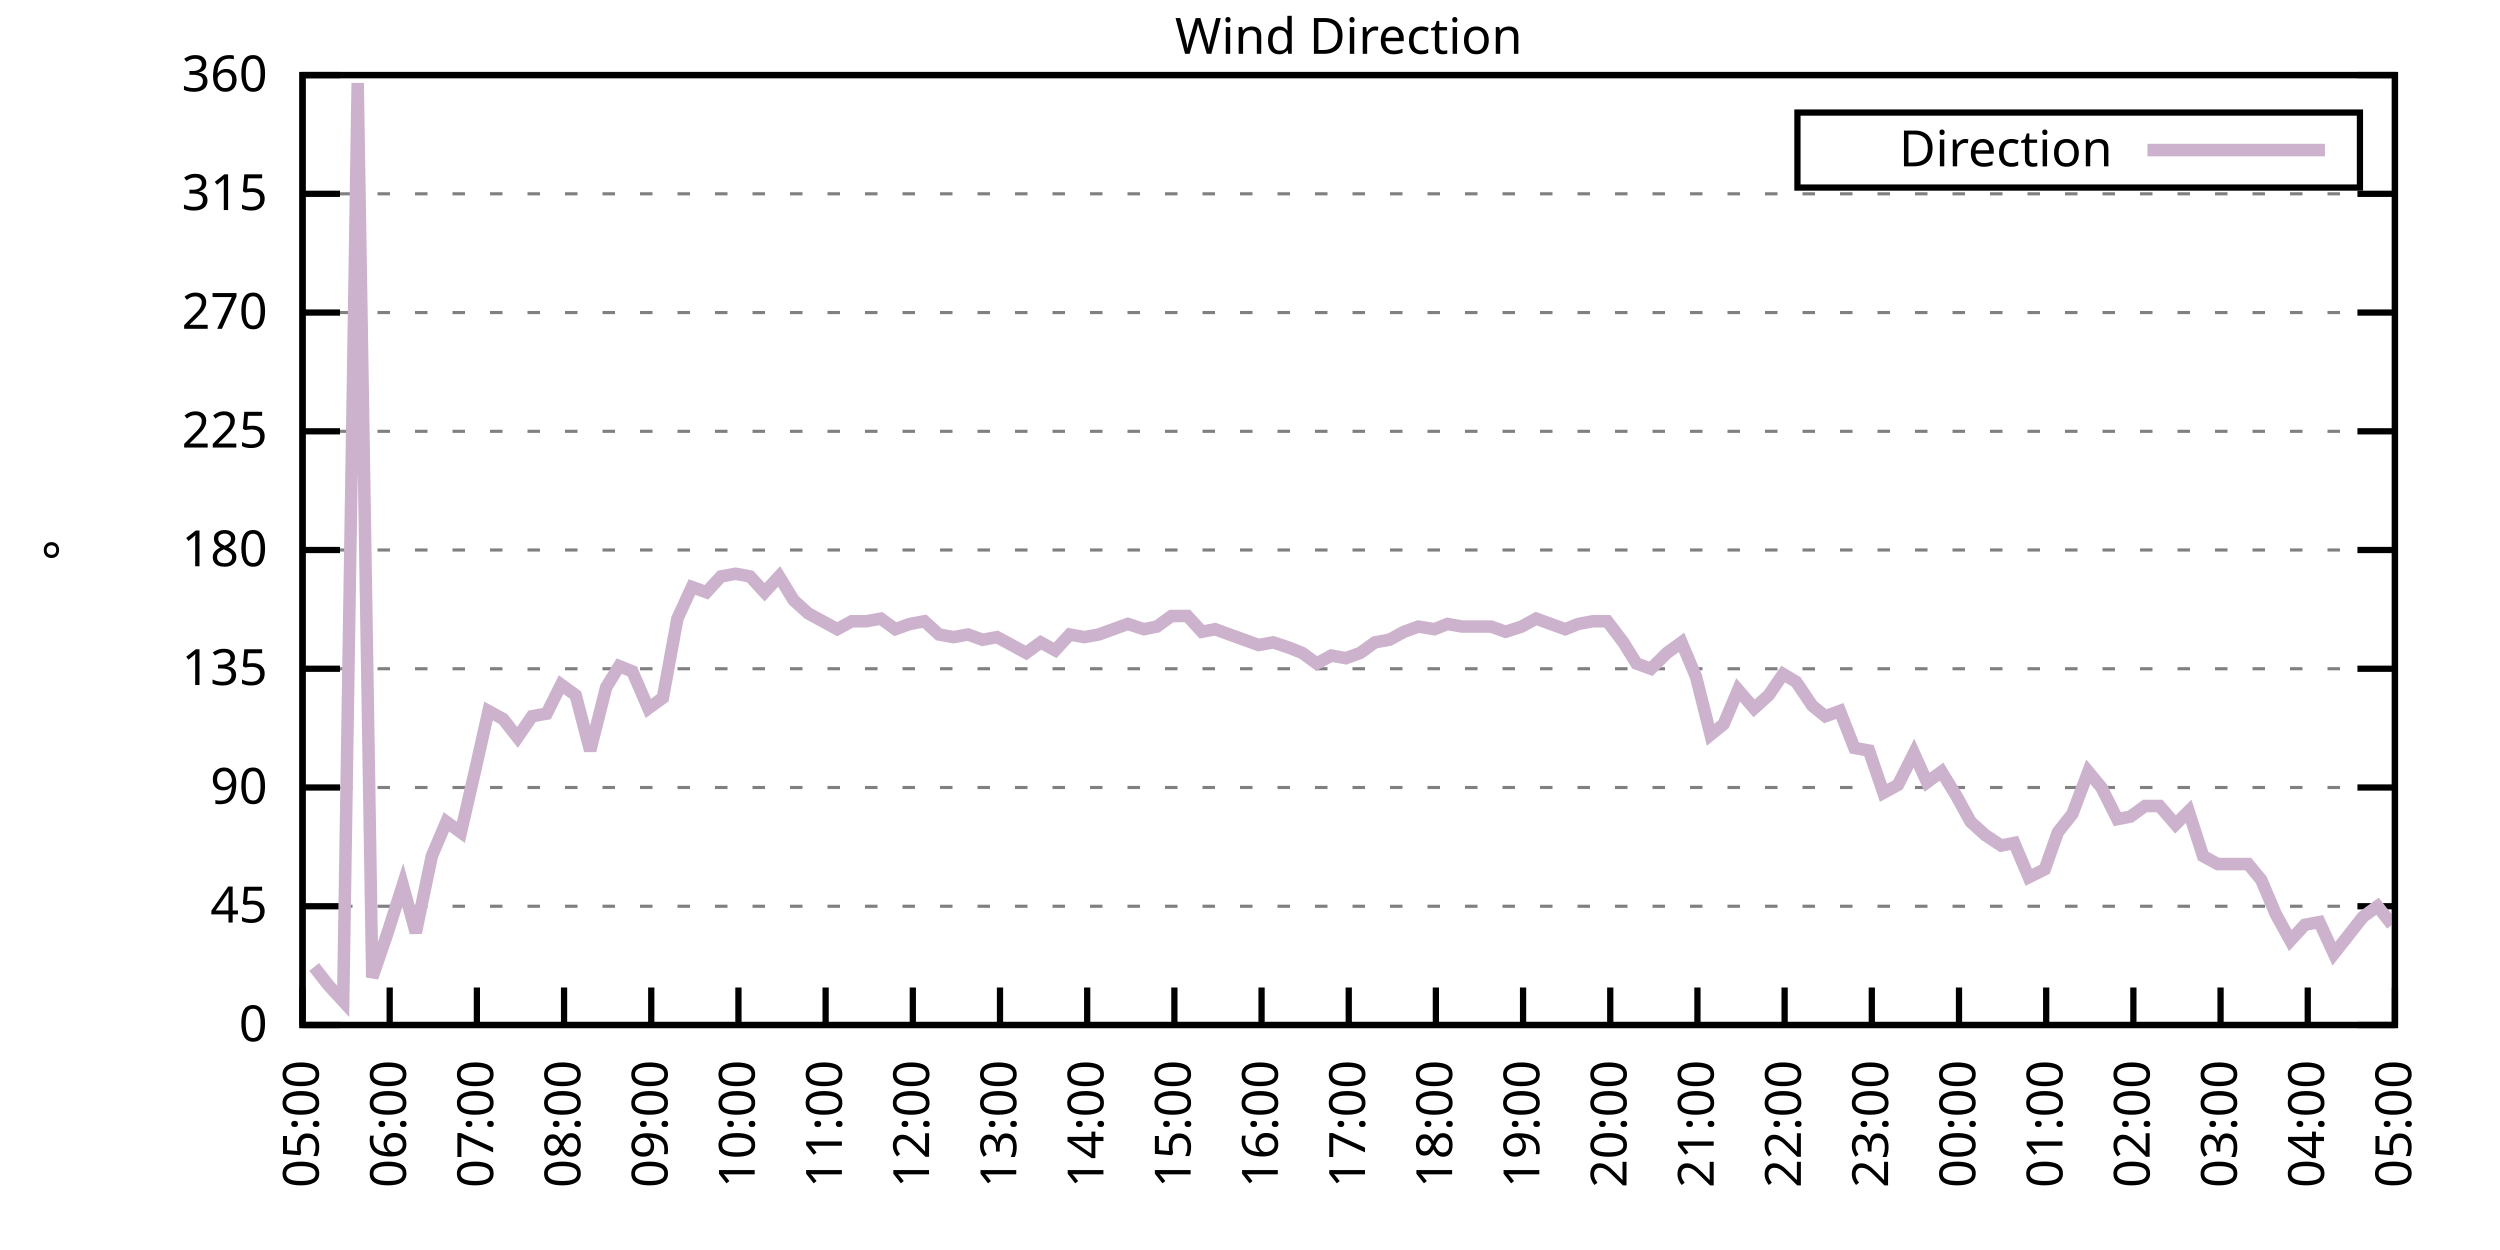
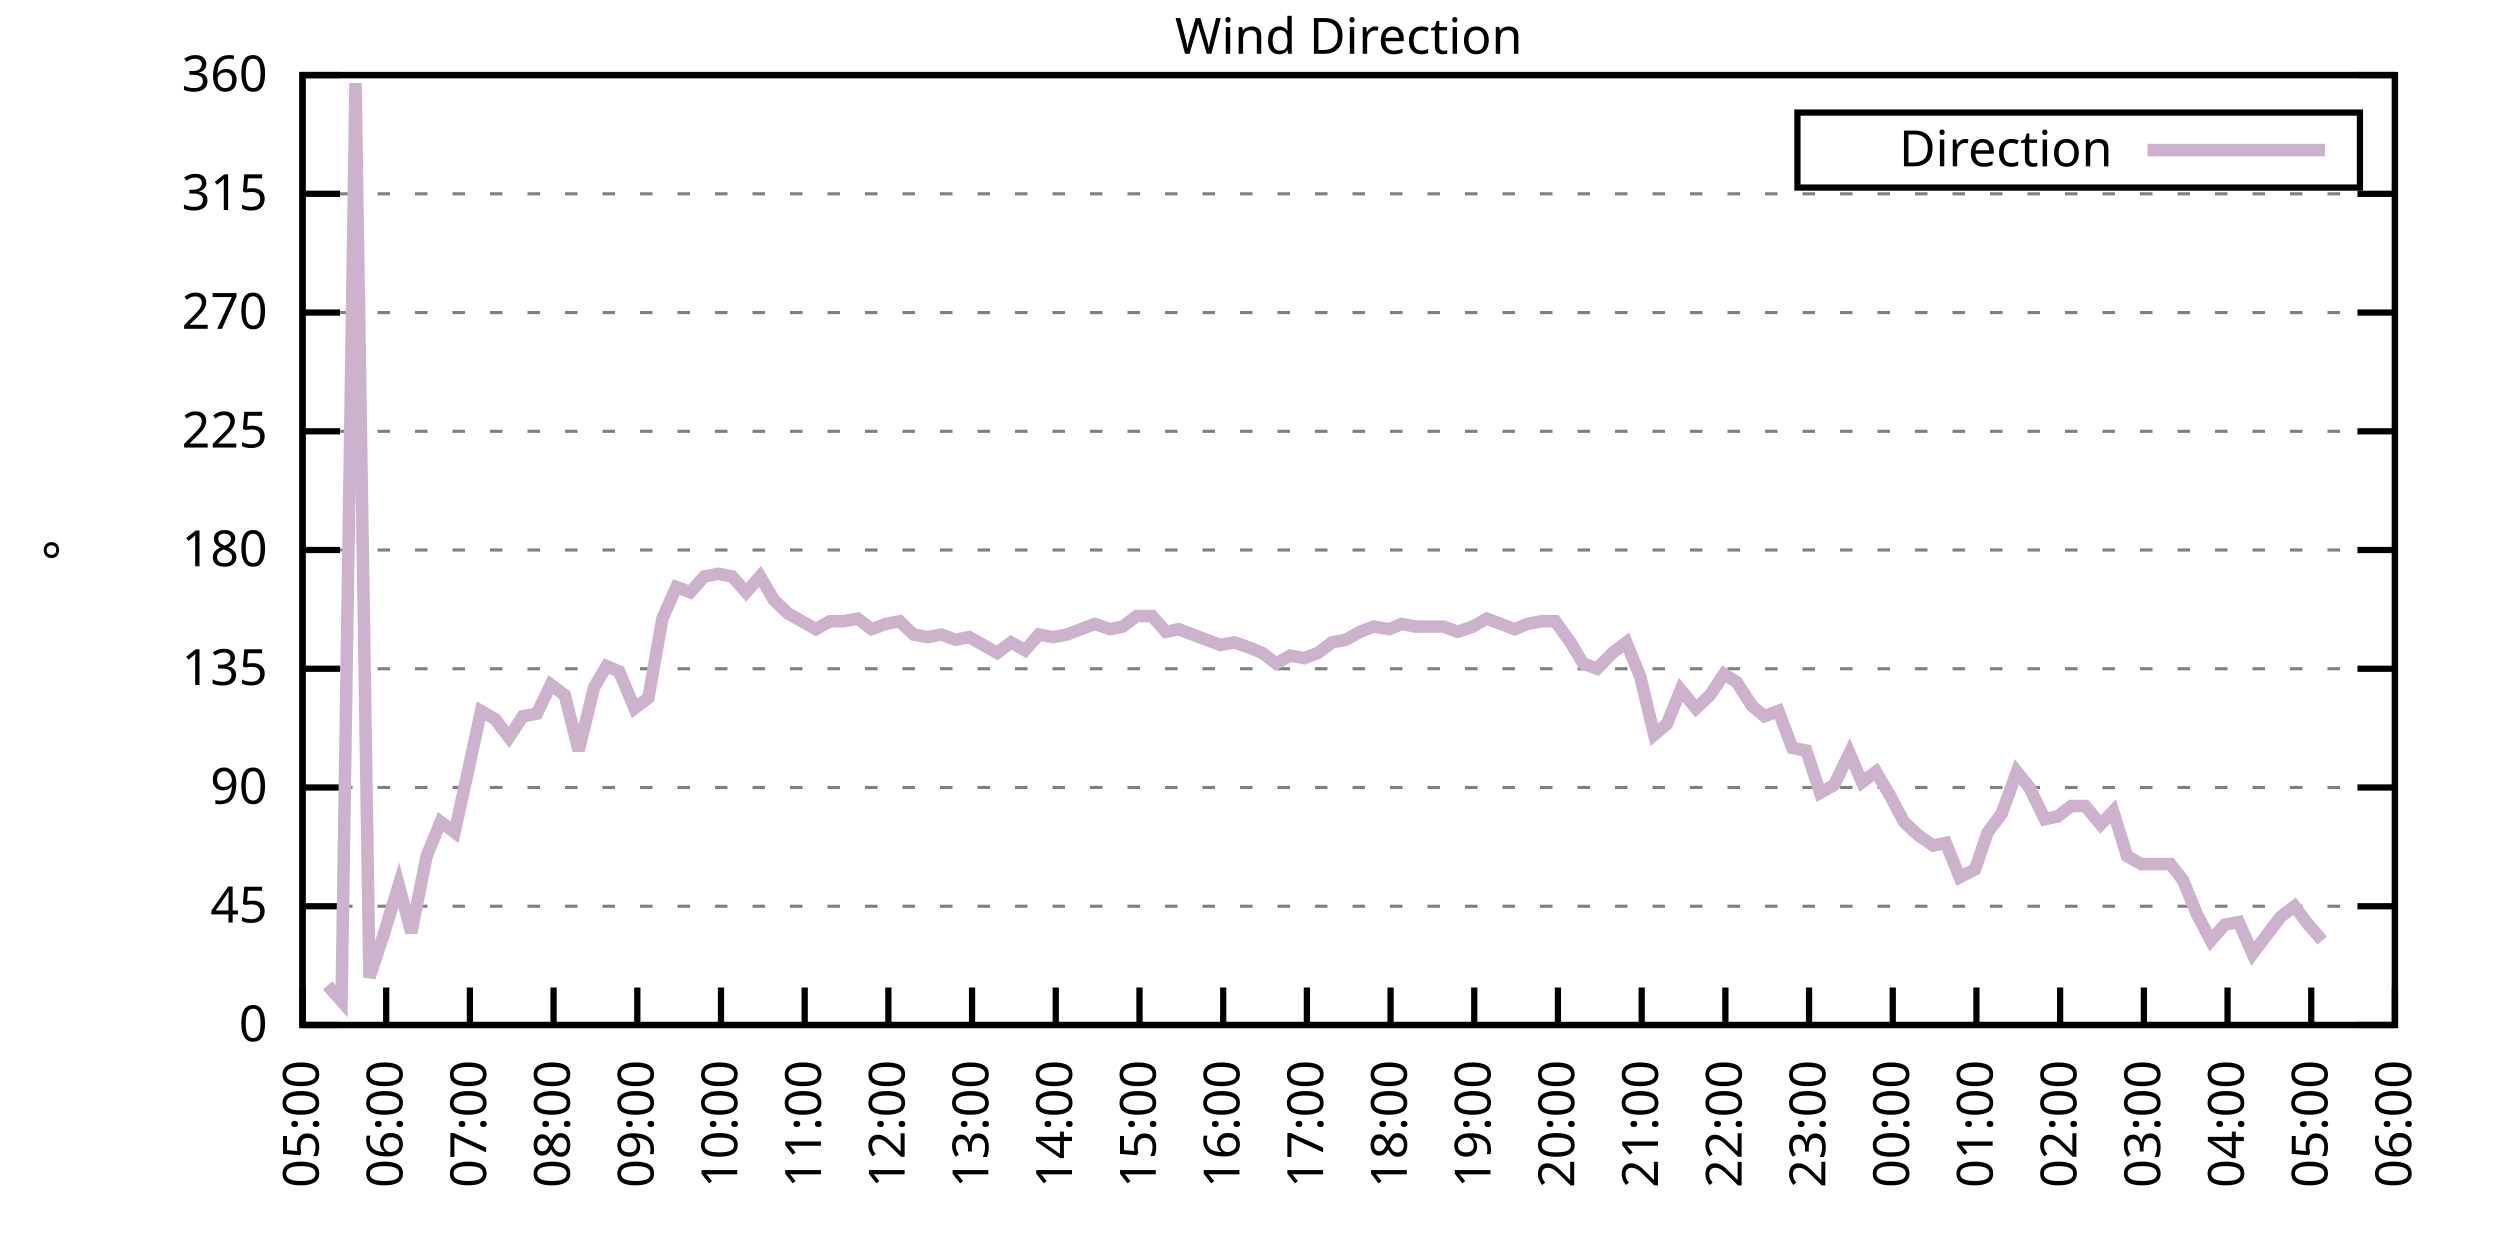
<svg xmlns="http://www.w3.org/2000/svg" xmlns:xlink="http://www.w3.org/1999/xlink" width="400" height="200" viewBox="0 0 400 200">
  <g id="gnuplot_canvas">
    <rect x="0" y="0" width="400" height="200" fill="none" />
    <defs>
      <circle id="gpDot" r="0.5" stroke-width="0.5" stroke="currentColor" />
      <path id="gpPt0" stroke-width="0.333" stroke="currentColor" d="M-1,0 h2 M0,-1 v2" />
      <path id="gpPt1" stroke-width="0.333" stroke="currentColor" d="M-1,-1 L1,1 M1,-1 L-1,1" />
      <path id="gpPt2" stroke-width="0.333" stroke="currentColor" d="M-1,0 L1,0 M0,-1 L0,1 M-1,-1 L1,1 M-1,1 L1,-1" />
      <rect id="gpPt3" stroke-width="0.333" stroke="currentColor" x="-1" y="-1" width="2" height="2" />
      <rect id="gpPt4" stroke-width="0.333" stroke="currentColor" fill="currentColor" x="-1" y="-1" width="2" height="2" />
      <circle id="gpPt5" stroke-width="0.333" stroke="currentColor" cx="0" cy="0" r="1" />
      <use xlink:href="#gpPt5" id="gpPt6" fill="currentColor" stroke="none" />
      <path id="gpPt7" stroke-width="0.333" stroke="currentColor" d="M0,-1.33 L-1.33,0.67 L1.33,0.67 z" />
      <use xlink:href="#gpPt7" id="gpPt8" fill="currentColor" stroke="none" />
      <use xlink:href="#gpPt7" id="gpPt9" stroke="currentColor" transform="rotate(180)" />
      <use xlink:href="#gpPt9" id="gpPt10" fill="currentColor" stroke="none" />
      <use xlink:href="#gpPt3" id="gpPt11" stroke="currentColor" transform="rotate(45)" />
      <use xlink:href="#gpPt11" id="gpPt12" fill="currentColor" stroke="none" />
      <path id="gpPt13" stroke-width="0.333" stroke="currentColor" d="M0,1.330 L1.265,0.411 L0.782,-1.067 L-0.782,-1.076 L-1.265,0.411 z" />
      <use xlink:href="#gpPt13" id="gpPt14" fill="currentColor" stroke="none" />
      <filter id="textbox" filterUnits="objectBoundingBox" x="0" y="0" height="1" width="1">
        <feFlood flood-color="white" flood-opacity="1" result="bgnd" />
        <feComposite in="SourceGraphic" in2="bgnd" operator="atop" />
      </filter>
      <filter id="greybox" filterUnits="objectBoundingBox" x="0" y="0" height="1" width="1">
        <feFlood flood-color="lightgrey" flood-opacity="1" result="grey" />
        <feComposite in="SourceGraphic" in2="grey" operator="atop" />
      </filter>
    </defs>
    <g fill="none" color="white" stroke="currentColor" stroke-width="1.00" stroke-linecap="butt" stroke-linejoin="miter">
</g>
    <g fill="none" color="black" stroke="currentColor" stroke-width="1.00" stroke-linecap="butt" stroke-linejoin="miter">
      <g stroke="none" shape-rendering="crispEdges">
        <polygon fill="rgb(255, 255, 255)" points="48.40,164.00 383.18,164.00 383.18,12.02 48.40,12.02 " />
      </g>
    </g>
    <g fill="none" color="black" stroke="currentColor" stroke-width="1.00" stroke-linecap="butt" stroke-linejoin="miter">
</g>
    <g fill="none" color="black" stroke="black" stroke-width="0.50" stroke-linecap="butt" stroke-linejoin="miter">
</g>
    <g fill="none" color="gray" stroke="currentColor" stroke-width="0.50" stroke-linecap="butt" stroke-linejoin="miter">
      <path stroke="gray" stroke-dasharray="2,4" class="gridline" d="M48.40,164.00 L383.19,164.00  " />
    </g>
    <g fill="none" color="gray" stroke="gray" stroke-width="1.00" stroke-linecap="butt" stroke-linejoin="miter">
</g>
    <g fill="none" color="black" stroke="currentColor" stroke-width="1.00" stroke-linecap="butt" stroke-linejoin="miter">
      <path stroke="black" d="M48.40,164.00 L54.40,164.00 M383.19,164.00 L377.19,164.00  " />
      <g transform="translate(42.80,166.60)" stroke="none" fill="black" font-family="Sans" font-size="8.00" text-anchor="end">
        <text>
          <tspan font-family="Sans"> 0</tspan>
        </text>
      </g>
    </g>
    <g fill="none" color="black" stroke="currentColor" stroke-width="1.00" stroke-linecap="butt" stroke-linejoin="miter">
</g>
    <g fill="none" color="black" stroke="black" stroke-width="0.50" stroke-linecap="butt" stroke-linejoin="miter">
</g>
    <g fill="none" color="gray" stroke="currentColor" stroke-width="0.50" stroke-linecap="butt" stroke-linejoin="miter">
      <path stroke="gray" stroke-dasharray="2,4" class="gridline" d="M48.40,145.00 L383.19,145.00  " />
    </g>
    <g fill="none" color="gray" stroke="gray" stroke-width="1.00" stroke-linecap="butt" stroke-linejoin="miter">
</g>
    <g fill="none" color="black" stroke="currentColor" stroke-width="1.00" stroke-linecap="butt" stroke-linejoin="miter">
      <path stroke="black" d="M48.40,145.00 L54.40,145.00 M383.19,145.00 L377.19,145.00  " />
      <g transform="translate(42.80,147.60)" stroke="none" fill="black" font-family="Sans" font-size="8.00" text-anchor="end">
        <text>
          <tspan font-family="Sans"> 45</tspan>
        </text>
      </g>
    </g>
    <g fill="none" color="black" stroke="currentColor" stroke-width="1.00" stroke-linecap="butt" stroke-linejoin="miter">
</g>
    <g fill="none" color="black" stroke="black" stroke-width="0.50" stroke-linecap="butt" stroke-linejoin="miter">
</g>
    <g fill="none" color="gray" stroke="currentColor" stroke-width="0.50" stroke-linecap="butt" stroke-linejoin="miter">
      <path stroke="gray" stroke-dasharray="2,4" class="gridline" d="M48.40,126.00 L383.19,126.00  " />
    </g>
    <g fill="none" color="gray" stroke="gray" stroke-width="1.00" stroke-linecap="butt" stroke-linejoin="miter">
</g>
    <g fill="none" color="black" stroke="currentColor" stroke-width="1.00" stroke-linecap="butt" stroke-linejoin="miter">
      <path stroke="black" d="M48.40,126.00 L54.40,126.00 M383.19,126.00 L377.19,126.00  " />
      <g transform="translate(42.80,128.60)" stroke="none" fill="black" font-family="Sans" font-size="8.00" text-anchor="end">
        <text>
          <tspan font-family="Sans"> 90</tspan>
        </text>
      </g>
    </g>
    <g fill="none" color="black" stroke="currentColor" stroke-width="1.00" stroke-linecap="butt" stroke-linejoin="miter">
</g>
    <g fill="none" color="black" stroke="black" stroke-width="0.50" stroke-linecap="butt" stroke-linejoin="miter">
</g>
    <g fill="none" color="gray" stroke="currentColor" stroke-width="0.50" stroke-linecap="butt" stroke-linejoin="miter">
      <path stroke="gray" stroke-dasharray="2,4" class="gridline" d="M48.40,107.00 L383.19,107.00  " />
    </g>
    <g fill="none" color="gray" stroke="gray" stroke-width="1.00" stroke-linecap="butt" stroke-linejoin="miter">
</g>
    <g fill="none" color="black" stroke="currentColor" stroke-width="1.00" stroke-linecap="butt" stroke-linejoin="miter">
      <path stroke="black" d="M48.40,107.00 L54.40,107.00 M383.19,107.00 L377.19,107.00  " />
      <g transform="translate(42.80,109.60)" stroke="none" fill="black" font-family="Sans" font-size="8.00" text-anchor="end">
        <text>
          <tspan font-family="Sans"> 135</tspan>
        </text>
      </g>
    </g>
    <g fill="none" color="black" stroke="currentColor" stroke-width="1.00" stroke-linecap="butt" stroke-linejoin="miter">
</g>
    <g fill="none" color="black" stroke="black" stroke-width="0.50" stroke-linecap="butt" stroke-linejoin="miter">
</g>
    <g fill="none" color="gray" stroke="currentColor" stroke-width="0.50" stroke-linecap="butt" stroke-linejoin="miter">
      <path stroke="gray" stroke-dasharray="2,4" class="gridline" d="M48.40,88.00 L383.19,88.00  " />
    </g>
    <g fill="none" color="gray" stroke="gray" stroke-width="1.00" stroke-linecap="butt" stroke-linejoin="miter">
</g>
    <g fill="none" color="black" stroke="currentColor" stroke-width="1.00" stroke-linecap="butt" stroke-linejoin="miter">
      <path stroke="black" d="M48.40,88.00 L54.40,88.00 M383.19,88.00 L377.19,88.00  " />
      <g transform="translate(42.80,90.60)" stroke="none" fill="black" font-family="Sans" font-size="8.00" text-anchor="end">
        <text>
          <tspan font-family="Sans"> 180</tspan>
        </text>
      </g>
    </g>
    <g fill="none" color="black" stroke="currentColor" stroke-width="1.00" stroke-linecap="butt" stroke-linejoin="miter">
</g>
    <g fill="none" color="black" stroke="black" stroke-width="0.50" stroke-linecap="butt" stroke-linejoin="miter">
</g>
    <g fill="none" color="gray" stroke="currentColor" stroke-width="0.50" stroke-linecap="butt" stroke-linejoin="miter">
      <path stroke="gray" stroke-dasharray="2,4" class="gridline" d="M48.40,69.01 L383.19,69.01  " />
    </g>
    <g fill="none" color="gray" stroke="gray" stroke-width="1.00" stroke-linecap="butt" stroke-linejoin="miter">
</g>
    <g fill="none" color="black" stroke="currentColor" stroke-width="1.00" stroke-linecap="butt" stroke-linejoin="miter">
      <path stroke="black" d="M48.40,69.01 L54.40,69.01 M383.19,69.01 L377.19,69.01  " />
      <g transform="translate(42.80,71.61)" stroke="none" fill="black" font-family="Sans" font-size="8.00" text-anchor="end">
        <text>
          <tspan font-family="Sans"> 225</tspan>
        </text>
      </g>
    </g>
    <g fill="none" color="black" stroke="currentColor" stroke-width="1.00" stroke-linecap="butt" stroke-linejoin="miter">
</g>
    <g fill="none" color="black" stroke="black" stroke-width="0.50" stroke-linecap="butt" stroke-linejoin="miter">
</g>
    <g fill="none" color="gray" stroke="currentColor" stroke-width="0.50" stroke-linecap="butt" stroke-linejoin="miter">
      <path stroke="gray" stroke-dasharray="2,4" class="gridline" d="M48.40,50.01 L383.19,50.01  " />
    </g>
    <g fill="none" color="gray" stroke="gray" stroke-width="1.00" stroke-linecap="butt" stroke-linejoin="miter">
</g>
    <g fill="none" color="black" stroke="currentColor" stroke-width="1.00" stroke-linecap="butt" stroke-linejoin="miter">
      <path stroke="black" d="M48.40,50.01 L54.40,50.01 M383.19,50.01 L377.19,50.01  " />
      <g transform="translate(42.80,52.61)" stroke="none" fill="black" font-family="Sans" font-size="8.00" text-anchor="end">
        <text>
          <tspan font-family="Sans"> 270</tspan>
        </text>
      </g>
    </g>
    <g fill="none" color="black" stroke="currentColor" stroke-width="1.00" stroke-linecap="butt" stroke-linejoin="miter">
</g>
    <g fill="none" color="black" stroke="black" stroke-width="0.50" stroke-linecap="butt" stroke-linejoin="miter">
</g>
    <g fill="none" color="gray" stroke="currentColor" stroke-width="0.50" stroke-linecap="butt" stroke-linejoin="miter">
      <path stroke="gray" stroke-dasharray="2,4" class="gridline" d="M48.40,31.01 L383.19,31.01  " />
    </g>
    <g fill="none" color="gray" stroke="gray" stroke-width="1.00" stroke-linecap="butt" stroke-linejoin="miter">
</g>
    <g fill="none" color="black" stroke="currentColor" stroke-width="1.00" stroke-linecap="butt" stroke-linejoin="miter">
      <path stroke="black" d="M48.40,31.01 L54.40,31.01 M383.19,31.01 L377.19,31.01  " />
      <g transform="translate(42.80,33.61)" stroke="none" fill="black" font-family="Sans" font-size="8.00" text-anchor="end">
        <text>
          <tspan font-family="Sans"> 315</tspan>
        </text>
      </g>
    </g>
    <g fill="none" color="black" stroke="currentColor" stroke-width="1.00" stroke-linecap="butt" stroke-linejoin="miter">
</g>
    <g fill="none" color="black" stroke="black" stroke-width="0.50" stroke-linecap="butt" stroke-linejoin="miter">
</g>
    <g fill="none" color="gray" stroke="currentColor" stroke-width="0.50" stroke-linecap="butt" stroke-linejoin="miter">
      <path stroke="gray" stroke-dasharray="2,4" class="gridline" d="M48.40,12.01 L383.19,12.01  " />
    </g>
    <g fill="none" color="gray" stroke="gray" stroke-width="1.00" stroke-linecap="butt" stroke-linejoin="miter">
</g>
    <g fill="none" color="black" stroke="currentColor" stroke-width="1.00" stroke-linecap="butt" stroke-linejoin="miter">
      <path stroke="black" d="M48.40,12.01 L54.40,12.01 M383.19,12.01 L377.19,12.01  " />
      <g transform="translate(42.80,14.61)" stroke="none" fill="black" font-family="Sans" font-size="8.00" text-anchor="end">
        <text>
          <tspan font-family="Sans"> 360</tspan>
        </text>
      </g>
    </g>
    <g fill="none" color="black" stroke="currentColor" stroke-width="1.00" stroke-linecap="butt" stroke-linejoin="miter">
      <path stroke="black" d="M48.40,164.00 L48.40,158.00  " />
      <g transform="translate(51.00,169.60) rotate(270.00)" stroke="none" fill="black" font-family="Sans" font-size="8.00" text-anchor="end">
        <text>
          <tspan font-family="Sans">05:00</tspan>
        </text>
      </g>
    </g>
    <g fill="none" color="black" stroke="currentColor" stroke-width="1.00" stroke-linecap="butt" stroke-linejoin="miter">
-       <path stroke="black" d="M62.35,164.00 L62.35,158.00  " />
-       <g transform="translate(64.95,169.60) rotate(270.00)" stroke="none" fill="black" font-family="Sans" font-size="8.00" text-anchor="end">
+       <path stroke="black" d="M61.79,164.00 L61.79,158.00  " />
+       <g transform="translate(64.39,169.60) rotate(270.00)" stroke="none" fill="black" font-family="Sans" font-size="8.00" text-anchor="end">
        <text>
          <tspan font-family="Sans">06:00</tspan>
        </text>
      </g>
    </g>
    <g fill="none" color="black" stroke="currentColor" stroke-width="1.00" stroke-linecap="butt" stroke-linejoin="miter">
-       <path stroke="black" d="M76.30,164.00 L76.30,158.00  " />
-       <g transform="translate(78.90,169.60) rotate(270.00)" stroke="none" fill="black" font-family="Sans" font-size="8.00" text-anchor="end">
+       <path stroke="black" d="M75.18,164.00 L75.18,158.00  " />
+       <g transform="translate(77.78,169.60) rotate(270.00)" stroke="none" fill="black" font-family="Sans" font-size="8.00" text-anchor="end">
        <text>
          <tspan font-family="Sans">07:00</tspan>
        </text>
      </g>
    </g>
    <g fill="none" color="black" stroke="currentColor" stroke-width="1.00" stroke-linecap="butt" stroke-linejoin="miter">
-       <path stroke="black" d="M90.25,164.00 L90.25,158.00  " />
-       <g transform="translate(92.85,169.60) rotate(270.00)" stroke="none" fill="black" font-family="Sans" font-size="8.00" text-anchor="end">
+       <path stroke="black" d="M88.57,164.00 L88.57,158.00  " />
+       <g transform="translate(91.17,169.60) rotate(270.00)" stroke="none" fill="black" font-family="Sans" font-size="8.00" text-anchor="end">
        <text>
          <tspan font-family="Sans">08:00</tspan>
        </text>
      </g>
    </g>
    <g fill="none" color="black" stroke="currentColor" stroke-width="1.00" stroke-linecap="butt" stroke-linejoin="miter">
-       <path stroke="black" d="M104.20,164.00 L104.20,158.00  " />
-       <g transform="translate(106.80,169.60) rotate(270.00)" stroke="none" fill="black" font-family="Sans" font-size="8.00" text-anchor="end">
+       <path stroke="black" d="M101.97,164.00 L101.97,158.00  " />
+       <g transform="translate(104.57,169.60) rotate(270.00)" stroke="none" fill="black" font-family="Sans" font-size="8.00" text-anchor="end">
        <text>
          <tspan font-family="Sans">09:00</tspan>
        </text>
      </g>
    </g>
    <g fill="none" color="black" stroke="currentColor" stroke-width="1.00" stroke-linecap="butt" stroke-linejoin="miter">
-       <path stroke="black" d="M118.15,164.00 L118.15,158.00  " />
-       <g transform="translate(120.75,169.60) rotate(270.00)" stroke="none" fill="black" font-family="Sans" font-size="8.00" text-anchor="end">
+       <path stroke="black" d="M115.36,164.00 L115.36,158.00  " />
+       <g transform="translate(117.96,169.60) rotate(270.00)" stroke="none" fill="black" font-family="Sans" font-size="8.00" text-anchor="end">
        <text>
          <tspan font-family="Sans">10:00</tspan>
        </text>
      </g>
    </g>
    <g fill="none" color="black" stroke="currentColor" stroke-width="1.00" stroke-linecap="butt" stroke-linejoin="miter">
-       <path stroke="black" d="M132.10,164.00 L132.10,158.00  " />
-       <g transform="translate(134.70,169.60) rotate(270.00)" stroke="none" fill="black" font-family="Sans" font-size="8.00" text-anchor="end">
+       <path stroke="black" d="M128.75,164.00 L128.75,158.00  " />
+       <g transform="translate(131.35,169.60) rotate(270.00)" stroke="none" fill="black" font-family="Sans" font-size="8.00" text-anchor="end">
        <text>
          <tspan font-family="Sans">11:00</tspan>
        </text>
      </g>
    </g>
    <g fill="none" color="black" stroke="currentColor" stroke-width="1.00" stroke-linecap="butt" stroke-linejoin="miter">
-       <path stroke="black" d="M146.05,164.00 L146.05,158.00  " />
-       <g transform="translate(148.65,169.60) rotate(270.00)" stroke="none" fill="black" font-family="Sans" font-size="8.00" text-anchor="end">
+       <path stroke="black" d="M142.14,164.00 L142.14,158.00  " />
+       <g transform="translate(144.74,169.60) rotate(270.00)" stroke="none" fill="black" font-family="Sans" font-size="8.00" text-anchor="end">
        <text>
          <tspan font-family="Sans">12:00</tspan>
        </text>
      </g>
    </g>
    <g fill="none" color="black" stroke="currentColor" stroke-width="1.00" stroke-linecap="butt" stroke-linejoin="miter">
-       <path stroke="black" d="M160.00,164.00 L160.00,158.00  " />
-       <g transform="translate(162.60,169.60) rotate(270.00)" stroke="none" fill="black" font-family="Sans" font-size="8.00" text-anchor="end">
+       <path stroke="black" d="M155.53,164.00 L155.53,158.00  " />
+       <g transform="translate(158.13,169.60) rotate(270.00)" stroke="none" fill="black" font-family="Sans" font-size="8.00" text-anchor="end">
        <text>
          <tspan font-family="Sans">13:00</tspan>
        </text>
      </g>
    </g>
    <g fill="none" color="black" stroke="currentColor" stroke-width="1.00" stroke-linecap="butt" stroke-linejoin="miter">
-       <path stroke="black" d="M173.95,164.00 L173.95,158.00  " />
-       <g transform="translate(176.55,169.60) rotate(270.00)" stroke="none" fill="black" font-family="Sans" font-size="8.00" text-anchor="end">
+       <path stroke="black" d="M168.92,164.00 L168.92,158.00  " />
+       <g transform="translate(171.52,169.60) rotate(270.00)" stroke="none" fill="black" font-family="Sans" font-size="8.00" text-anchor="end">
        <text>
          <tspan font-family="Sans">14:00</tspan>
        </text>
      </g>
    </g>
    <g fill="none" color="black" stroke="currentColor" stroke-width="1.00" stroke-linecap="butt" stroke-linejoin="miter">
-       <path stroke="black" d="M187.90,164.00 L187.90,158.00  " />
-       <g transform="translate(190.50,169.60) rotate(270.00)" stroke="none" fill="black" font-family="Sans" font-size="8.00" text-anchor="end">
+       <path stroke="black" d="M182.32,164.00 L182.32,158.00  " />
+       <g transform="translate(184.92,169.60) rotate(270.00)" stroke="none" fill="black" font-family="Sans" font-size="8.00" text-anchor="end">
        <text>
          <tspan font-family="Sans">15:00</tspan>
        </text>
      </g>
    </g>
    <g fill="none" color="black" stroke="currentColor" stroke-width="1.00" stroke-linecap="butt" stroke-linejoin="miter">
-       <path stroke="black" d="M201.85,164.00 L201.85,158.00  " />
-       <g transform="translate(204.45,169.60) rotate(270.00)" stroke="none" fill="black" font-family="Sans" font-size="8.00" text-anchor="end">
+       <path stroke="black" d="M195.71,164.00 L195.71,158.00  " />
+       <g transform="translate(198.31,169.60) rotate(270.00)" stroke="none" fill="black" font-family="Sans" font-size="8.00" text-anchor="end">
        <text>
          <tspan font-family="Sans">16:00</tspan>
        </text>
      </g>
    </g>
    <g fill="none" color="black" stroke="currentColor" stroke-width="1.00" stroke-linecap="butt" stroke-linejoin="miter">
-       <path stroke="black" d="M215.80,164.00 L215.80,158.00  " />
-       <g transform="translate(218.40,169.60) rotate(270.00)" stroke="none" fill="black" font-family="Sans" font-size="8.00" text-anchor="end">
+       <path stroke="black" d="M209.10,164.00 L209.10,158.00  " />
+       <g transform="translate(211.70,169.60) rotate(270.00)" stroke="none" fill="black" font-family="Sans" font-size="8.00" text-anchor="end">
        <text>
          <tspan font-family="Sans">17:00</tspan>
        </text>
      </g>
    </g>
    <g fill="none" color="black" stroke="currentColor" stroke-width="1.00" stroke-linecap="butt" stroke-linejoin="miter">
-       <path stroke="black" d="M229.74,164.00 L229.74,158.00  " />
-       <g transform="translate(232.34,169.60) rotate(270.00)" stroke="none" fill="black" font-family="Sans" font-size="8.00" text-anchor="end">
+       <path stroke="black" d="M222.49,164.00 L222.49,158.00  " />
+       <g transform="translate(225.09,169.60) rotate(270.00)" stroke="none" fill="black" font-family="Sans" font-size="8.00" text-anchor="end">
        <text>
          <tspan font-family="Sans">18:00</tspan>
        </text>
      </g>
    </g>
    <g fill="none" color="black" stroke="currentColor" stroke-width="1.00" stroke-linecap="butt" stroke-linejoin="miter">
-       <path stroke="black" d="M243.69,164.00 L243.69,158.00  " />
-       <g transform="translate(246.29,169.60) rotate(270.00)" stroke="none" fill="black" font-family="Sans" font-size="8.00" text-anchor="end">
+       <path stroke="black" d="M235.88,164.00 L235.88,158.00  " />
+       <g transform="translate(238.48,169.60) rotate(270.00)" stroke="none" fill="black" font-family="Sans" font-size="8.00" text-anchor="end">
        <text>
          <tspan font-family="Sans">19:00</tspan>
        </text>
      </g>
    </g>
    <g fill="none" color="black" stroke="currentColor" stroke-width="1.00" stroke-linecap="butt" stroke-linejoin="miter">
-       <path stroke="black" d="M257.64,164.00 L257.64,158.00  " />
-       <g transform="translate(260.24,169.60) rotate(270.00)" stroke="none" fill="black" font-family="Sans" font-size="8.00" text-anchor="end">
+       <path stroke="black" d="M249.27,164.00 L249.27,158.00  " />
+       <g transform="translate(251.87,169.60) rotate(270.00)" stroke="none" fill="black" font-family="Sans" font-size="8.00" text-anchor="end">
        <text>
          <tspan font-family="Sans">20:00</tspan>
        </text>
      </g>
    </g>
    <g fill="none" color="black" stroke="currentColor" stroke-width="1.00" stroke-linecap="butt" stroke-linejoin="miter">
-       <path stroke="black" d="M271.59,164.00 L271.59,158.00  " />
-       <g transform="translate(274.19,169.60) rotate(270.00)" stroke="none" fill="black" font-family="Sans" font-size="8.00" text-anchor="end">
+       <path stroke="black" d="M262.67,164.00 L262.67,158.00  " />
+       <g transform="translate(265.27,169.60) rotate(270.00)" stroke="none" fill="black" font-family="Sans" font-size="8.00" text-anchor="end">
        <text>
          <tspan font-family="Sans">21:00</tspan>
        </text>
      </g>
    </g>
    <g fill="none" color="black" stroke="currentColor" stroke-width="1.00" stroke-linecap="butt" stroke-linejoin="miter">
-       <path stroke="black" d="M285.54,164.00 L285.54,158.00  " />
-       <g transform="translate(288.14,169.60) rotate(270.00)" stroke="none" fill="black" font-family="Sans" font-size="8.00" text-anchor="end">
+       <path stroke="black" d="M276.06,164.00 L276.06,158.00  " />
+       <g transform="translate(278.66,169.60) rotate(270.00)" stroke="none" fill="black" font-family="Sans" font-size="8.00" text-anchor="end">
        <text>
          <tspan font-family="Sans">22:00</tspan>
        </text>
      </g>
    </g>
    <g fill="none" color="black" stroke="currentColor" stroke-width="1.00" stroke-linecap="butt" stroke-linejoin="miter">
-       <path stroke="black" d="M299.49,164.00 L299.49,158.00  " />
-       <g transform="translate(302.09,169.60) rotate(270.00)" stroke="none" fill="black" font-family="Sans" font-size="8.00" text-anchor="end">
+       <path stroke="black" d="M289.45,164.00 L289.45,158.00  " />
+       <g transform="translate(292.05,169.60) rotate(270.00)" stroke="none" fill="black" font-family="Sans" font-size="8.00" text-anchor="end">
        <text>
          <tspan font-family="Sans">23:00</tspan>
        </text>
      </g>
    </g>
    <g fill="none" color="black" stroke="currentColor" stroke-width="1.00" stroke-linecap="butt" stroke-linejoin="miter">
-       <path stroke="black" d="M313.44,164.00 L313.44,158.00  " />
-       <g transform="translate(316.04,169.60) rotate(270.00)" stroke="none" fill="black" font-family="Sans" font-size="8.00" text-anchor="end">
+       <path stroke="black" d="M302.84,164.00 L302.84,158.00  " />
+       <g transform="translate(305.44,169.60) rotate(270.00)" stroke="none" fill="black" font-family="Sans" font-size="8.00" text-anchor="end">
        <text>
          <tspan font-family="Sans">00:00</tspan>
        </text>
      </g>
    </g>
    <g fill="none" color="black" stroke="currentColor" stroke-width="1.00" stroke-linecap="butt" stroke-linejoin="miter">
-       <path stroke="black" d="M327.39,164.00 L327.39,158.00  " />
-       <g transform="translate(329.99,169.60) rotate(270.00)" stroke="none" fill="black" font-family="Sans" font-size="8.00" text-anchor="end">
+       <path stroke="black" d="M316.23,164.00 L316.23,158.00  " />
+       <g transform="translate(318.83,169.60) rotate(270.00)" stroke="none" fill="black" font-family="Sans" font-size="8.00" text-anchor="end">
        <text>
          <tspan font-family="Sans">01:00</tspan>
        </text>
      </g>
    </g>
    <g fill="none" color="black" stroke="currentColor" stroke-width="1.00" stroke-linecap="butt" stroke-linejoin="miter">
-       <path stroke="black" d="M341.34,164.00 L341.34,158.00  " />
-       <g transform="translate(343.94,169.60) rotate(270.00)" stroke="none" fill="black" font-family="Sans" font-size="8.00" text-anchor="end">
+       <path stroke="black" d="M329.62,164.00 L329.62,158.00  " />
+       <g transform="translate(332.22,169.60) rotate(270.00)" stroke="none" fill="black" font-family="Sans" font-size="8.00" text-anchor="end">
        <text>
          <tspan font-family="Sans">02:00</tspan>
        </text>
      </g>
    </g>
    <g fill="none" color="black" stroke="currentColor" stroke-width="1.00" stroke-linecap="butt" stroke-linejoin="miter">
-       <path stroke="black" d="M355.29,164.00 L355.29,158.00  " />
-       <g transform="translate(357.89,169.60) rotate(270.00)" stroke="none" fill="black" font-family="Sans" font-size="8.00" text-anchor="end">
+       <path stroke="black" d="M343.02,164.00 L343.02,158.00  " />
+       <g transform="translate(345.62,169.60) rotate(270.00)" stroke="none" fill="black" font-family="Sans" font-size="8.00" text-anchor="end">
        <text>
          <tspan font-family="Sans">03:00</tspan>
        </text>
      </g>
    </g>
    <g fill="none" color="black" stroke="currentColor" stroke-width="1.00" stroke-linecap="butt" stroke-linejoin="miter">
-       <path stroke="black" d="M369.24,164.00 L369.24,158.00  " />
-       <g transform="translate(371.84,169.60) rotate(270.00)" stroke="none" fill="black" font-family="Sans" font-size="8.00" text-anchor="end">
+       <path stroke="black" d="M356.41,164.00 L356.41,158.00  " />
+       <g transform="translate(359.01,169.60) rotate(270.00)" stroke="none" fill="black" font-family="Sans" font-size="8.00" text-anchor="end">
        <text>
          <tspan font-family="Sans">04:00</tspan>
+         </text>
+       </g>
+     </g>
+     <g fill="none" color="black" stroke="currentColor" stroke-width="1.00" stroke-linecap="butt" stroke-linejoin="miter">
+       <path stroke="black" d="M369.80,164.00 L369.80,158.00  " />
+       <g transform="translate(372.40,169.60) rotate(270.00)" stroke="none" fill="black" font-family="Sans" font-size="8.00" text-anchor="end">
+         <text>
+           <tspan font-family="Sans">05:00</tspan>
        </text>
      </g>
    </g>
    <g fill="none" color="black" stroke="currentColor" stroke-width="1.00" stroke-linecap="butt" stroke-linejoin="miter">
      <path stroke="black" d="M383.19,164.00 L383.19,158.00  " />
      <g transform="translate(385.79,169.60) rotate(270.00)" stroke="none" fill="black" font-family="Sans" font-size="8.00" text-anchor="end">
        <text>
-           <tspan font-family="Sans">05:00</tspan>
+           <tspan font-family="Sans">06:00</tspan>
        </text>
      </g>
    </g>
    <g fill="none" color="black" stroke="currentColor" stroke-width="1.00" stroke-linecap="butt" stroke-linejoin="miter">
</g>
    <g fill="none" color="black" stroke="currentColor" stroke-width="1.00" stroke-linecap="butt" stroke-linejoin="miter">
      <path stroke="black" d="M48.40,12.01 L48.40,164.00 L383.19,164.00 L383.19,12.01 L48.40,12.01 Z  " />
    </g>
    <g fill="none" color="black" stroke="currentColor" stroke-width="1.00" stroke-linecap="butt" stroke-linejoin="miter">
</g>
    <g fill="none" color="black" stroke="currentColor" stroke-width="1.00" stroke-linecap="butt" stroke-linejoin="miter">
      <path stroke="black" d="M287.59,30.01 L287.59,18.01 L377.59,18.01 L377.59,30.01 L287.59,30.01 Z  " />
    </g>
    <g id="Wind_direction_plot_1">
      <g fill="none" color="white" stroke="black" stroke-width="2.00" stroke-linecap="butt" stroke-linejoin="miter">
</g>
      <g fill="none" color="black" stroke="currentColor" stroke-width="2.00" stroke-linecap="butt" stroke-linejoin="miter">
        <g transform="translate(337.99,26.61)" stroke="none" fill="black" font-family="Sans" font-size="8.00" text-anchor="end">
          <text>
            <tspan font-family="Sans">Direction</tspan>
          </text>
        </g>
      </g>
      <g fill="none" color="black" stroke="currentColor" stroke-width="2.00" stroke-linecap="butt" stroke-linejoin="miter">
-         <path stroke="rgb(204, 178, 204)" d="M343.59,24.01 L371.99,24.01 M50.26,154.71 L52.58,157.67 L54.91,160.20 L57.23,13.28 L59.56,156.40 L61.88,149.65   L64.44,141.62 L66.53,149.22 L69.09,136.98 L71.42,131.49 L73.74,133.18 L76.07,123.05 L78.16,113.76 L80.48,115.03   L82.81,117.98 L85.13,114.60 L87.46,114.18 L89.78,109.54 L92.11,111.23 L94.43,120.09 L96.99,109.96 L99.08,106.58   L101.18,107.43 L103.73,113.34 L106.06,111.65 L108.38,98.98 L110.71,93.92 L113.03,94.76 L115.36,92.23 L117.68,91.80   L120.01,92.23 L122.33,94.76 L124.66,92.23 L126.98,96.03 L129.31,98.14 L131.63,99.40 L133.96,100.67 L136.28,99.40   L138.61,99.40 L140.93,98.98 L143.26,100.67 L145.58,99.83 L147.91,99.40 L150.23,101.52 L152.56,101.94 L154.88,101.52   L157.21,102.36 L159.53,101.94 L161.86,103.20 L164.18,104.47 L166.51,102.78 L168.83,104.05 L171.16,101.52 L173.48,101.94   L175.81,101.52 L178.13,100.67 L180.46,99.83 L183.01,100.67 L185.11,100.25 L187.43,98.56 L189.99,98.56 L192.31,101.09   L194.41,100.67 L196.73,101.52 L199.06,102.36 L201.38,103.20 L203.71,102.78 L206.26,103.63 L208.36,104.47 L210.68,106.16   L213.01,104.89 L215.33,105.31 L217.65,104.47 L219.98,102.78 L222.30,102.36 L224.63,101.09 L226.95,100.25 L229.51,100.67   L231.60,99.83 L233.93,100.25 L236.25,100.25 L238.58,100.25 L240.90,101.09 L243.46,100.25 L245.79,98.98 L248.11,99.83   L250.44,100.67 L252.53,99.83 L254.85,99.40 L257.18,99.40 L259.74,102.78 L261.83,106.16 L264.15,107.00 L266.71,104.47   L269.04,102.78 L271.36,108.27 L273.69,117.56 L275.78,115.87 L278.10,110.38 L280.66,113.34 L282.99,111.23 L285.31,107.85   L287.40,109.11 L289.96,112.91 L292.05,114.60 L294.38,113.76 L296.70,119.67 L299.03,120.09 L301.35,126.85 L303.68,125.58   L306.23,120.51 L308.33,125.16 L310.65,123.47 L312.98,127.27 L315.30,131.49 L317.63,133.60 L320.18,135.29 L322.28,134.87   L324.60,140.36 L327.16,139.09 L329.25,133.18 L331.58,130.22 L334.13,123.47 L336.23,126.00 L338.78,131.07 L340.88,130.65   L343.20,128.96 L345.53,128.96 L348.08,131.91 L350.18,129.80 L352.50,136.98 L354.83,138.25 L357.15,138.25 L359.71,138.25   L361.80,140.78 L364.13,146.27 L366.45,150.49 L368.78,147.96 L371.10,147.53 L373.43,152.60 L378.08,146.69 L380.40,145.00   L382.73,147.96  " />
+         <path stroke="rgb(204, 178, 204)" d="M343.59,24.01 L371.99,24.01 M52.42,157.67 L54.65,160.20 L56.88,13.28 L59.11,156.40 L61.35,149.65 L63.80,141.62   L65.81,149.22 L68.26,136.98 L70.50,131.49 L72.73,133.18 L74.96,123.05 L76.97,113.76 L79.20,115.03 L81.43,117.98   L83.66,114.60 L85.90,114.18 L88.13,109.54 L90.36,111.23 L92.59,120.09 L95.05,109.96 L97.06,106.58 L99.06,107.43   L101.52,113.34 L103.75,111.65 L105.98,98.98 L108.22,93.92 L110.45,94.76 L112.68,92.23 L114.91,91.80 L117.14,92.23   L119.38,94.76 L121.61,92.23 L123.84,96.03 L126.07,98.14 L128.30,99.40 L130.54,100.67 L132.77,99.40 L135.00,99.40   L137.23,98.98 L139.46,100.67 L141.69,99.83 L143.93,99.40 L146.16,101.52 L148.39,101.94 L150.62,101.52 L152.85,102.36   L155.09,101.94 L157.32,103.20 L159.55,104.47 L161.78,102.78 L164.01,104.05 L166.25,101.52 L168.48,101.94 L170.71,101.52   L172.94,100.67 L175.17,99.83 L177.63,100.67 L179.64,100.25 L181.87,98.56 L184.32,98.56 L186.56,101.09 L188.57,100.67   L190.80,101.52 L193.03,102.36 L195.26,103.20 L197.49,102.78 L199.95,103.63 L201.96,104.47 L204.19,106.16 L206.42,104.89   L208.65,105.31 L210.88,104.47 L213.12,102.78 L215.35,102.36 L217.58,101.09 L219.81,100.25 L222.27,100.67 L224.28,99.83   L226.51,100.25 L228.74,100.25 L230.97,100.25 L233.20,101.09 L235.66,100.25 L237.89,98.98 L240.12,99.83 L242.36,100.67   L244.36,99.83 L246.60,99.40 L248.83,99.40 L251.28,102.78 L253.29,106.16 L255.52,107.00 L257.98,104.47 L260.21,102.78   L262.44,108.27 L264.67,117.56 L266.68,115.87 L268.92,110.38 L271.37,113.34 L273.60,111.23 L275.83,107.85 L277.84,109.11   L280.30,112.91 L282.31,114.60 L284.54,113.76 L286.77,119.67 L289.00,120.09 L291.23,126.85 L293.47,125.58 L295.92,120.51   L297.93,125.16 L300.16,123.47 L302.39,127.27 L304.63,131.49 L306.86,133.60 L309.31,135.29 L311.32,134.87 L313.55,140.36   L316.01,139.09 L318.02,133.18 L320.25,130.22 L322.70,123.47 L324.71,126.00 L327.17,131.07 L329.18,130.65 L331.41,128.96   L333.64,128.96 L336.10,131.91 L338.10,129.80 L340.34,136.98 L342.57,138.25 L344.80,138.25 L347.26,138.25 L349.26,140.78   L351.50,146.27 L353.73,150.49 L355.96,147.96 L358.19,147.53 L360.42,152.60 L364.89,146.69 L367.12,145.00 L369.35,147.96   L371.58,150.49  " />
      </g>
    </g>
    <g fill="none" color="black" stroke="currentColor" stroke-width="2.00" stroke-linecap="butt" stroke-linejoin="miter">
</g>
    <g fill="none" color="black" stroke="black" stroke-width="1.00" stroke-linecap="butt" stroke-linejoin="miter">
</g>
    <g fill="none" color="black" stroke="currentColor" stroke-width="1.00" stroke-linecap="butt" stroke-linejoin="miter">
      <path stroke="black" d="M48.40,12.01 L48.40,164.00 L383.19,164.00 L383.19,12.01 L48.40,12.01 Z  " />
      <g transform="translate(12.80,88.01) rotate(270.00)" stroke="none" fill="black" font-family="Sans" font-size="8.00" text-anchor="middle">
        <text>
          <tspan font-family="Sans">°</tspan>
        </text>
      </g>
    </g>
    <g fill="none" color="black" stroke="currentColor" stroke-width="1.00" stroke-linecap="butt" stroke-linejoin="miter">
</g>
    <g fill="none" color="black" stroke="currentColor" stroke-width="1.00" stroke-linecap="butt" stroke-linejoin="miter">
      <g transform="translate(215.79,8.61)" stroke="none" fill="black" font-family="Sans" font-size="8.00" text-anchor="middle">
        <text>
          <tspan font-family="Sans">Wind Direction</tspan>
        </text>
      </g>
    </g>
    <g fill="none" color="black" stroke="currentColor" stroke-width="1.00" stroke-linecap="butt" stroke-linejoin="miter">
</g>
  </g>
</svg>
